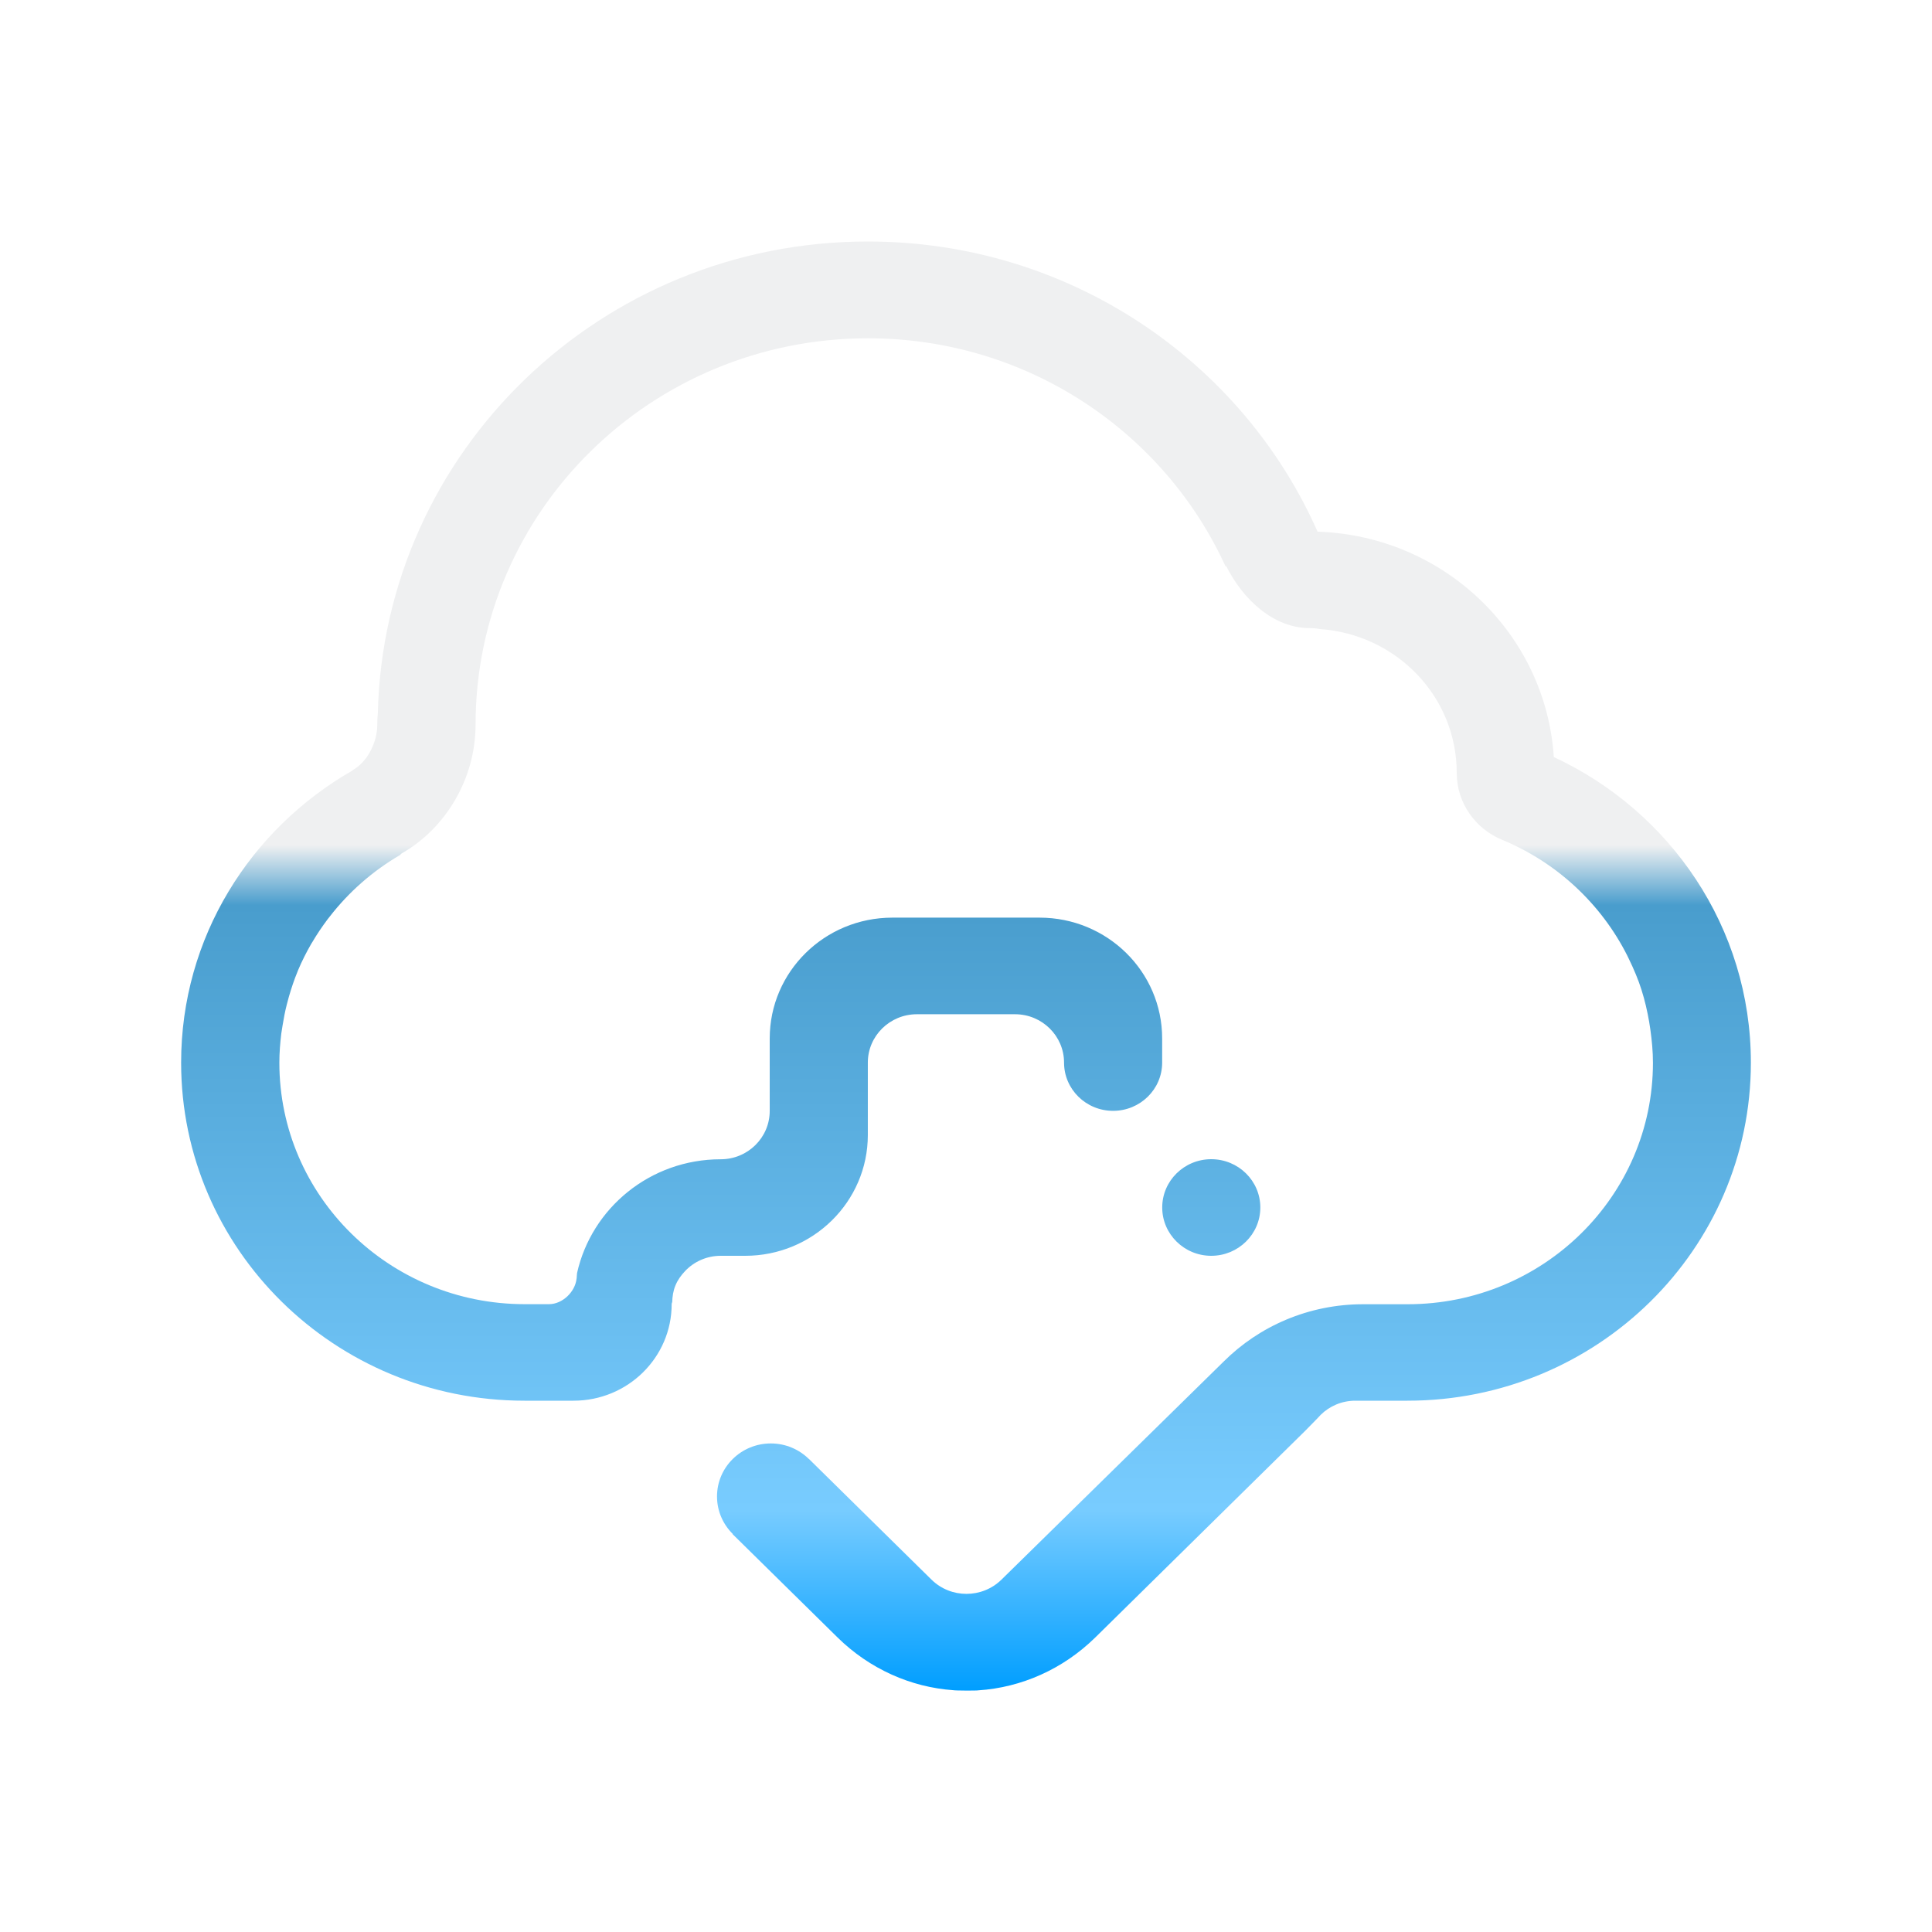
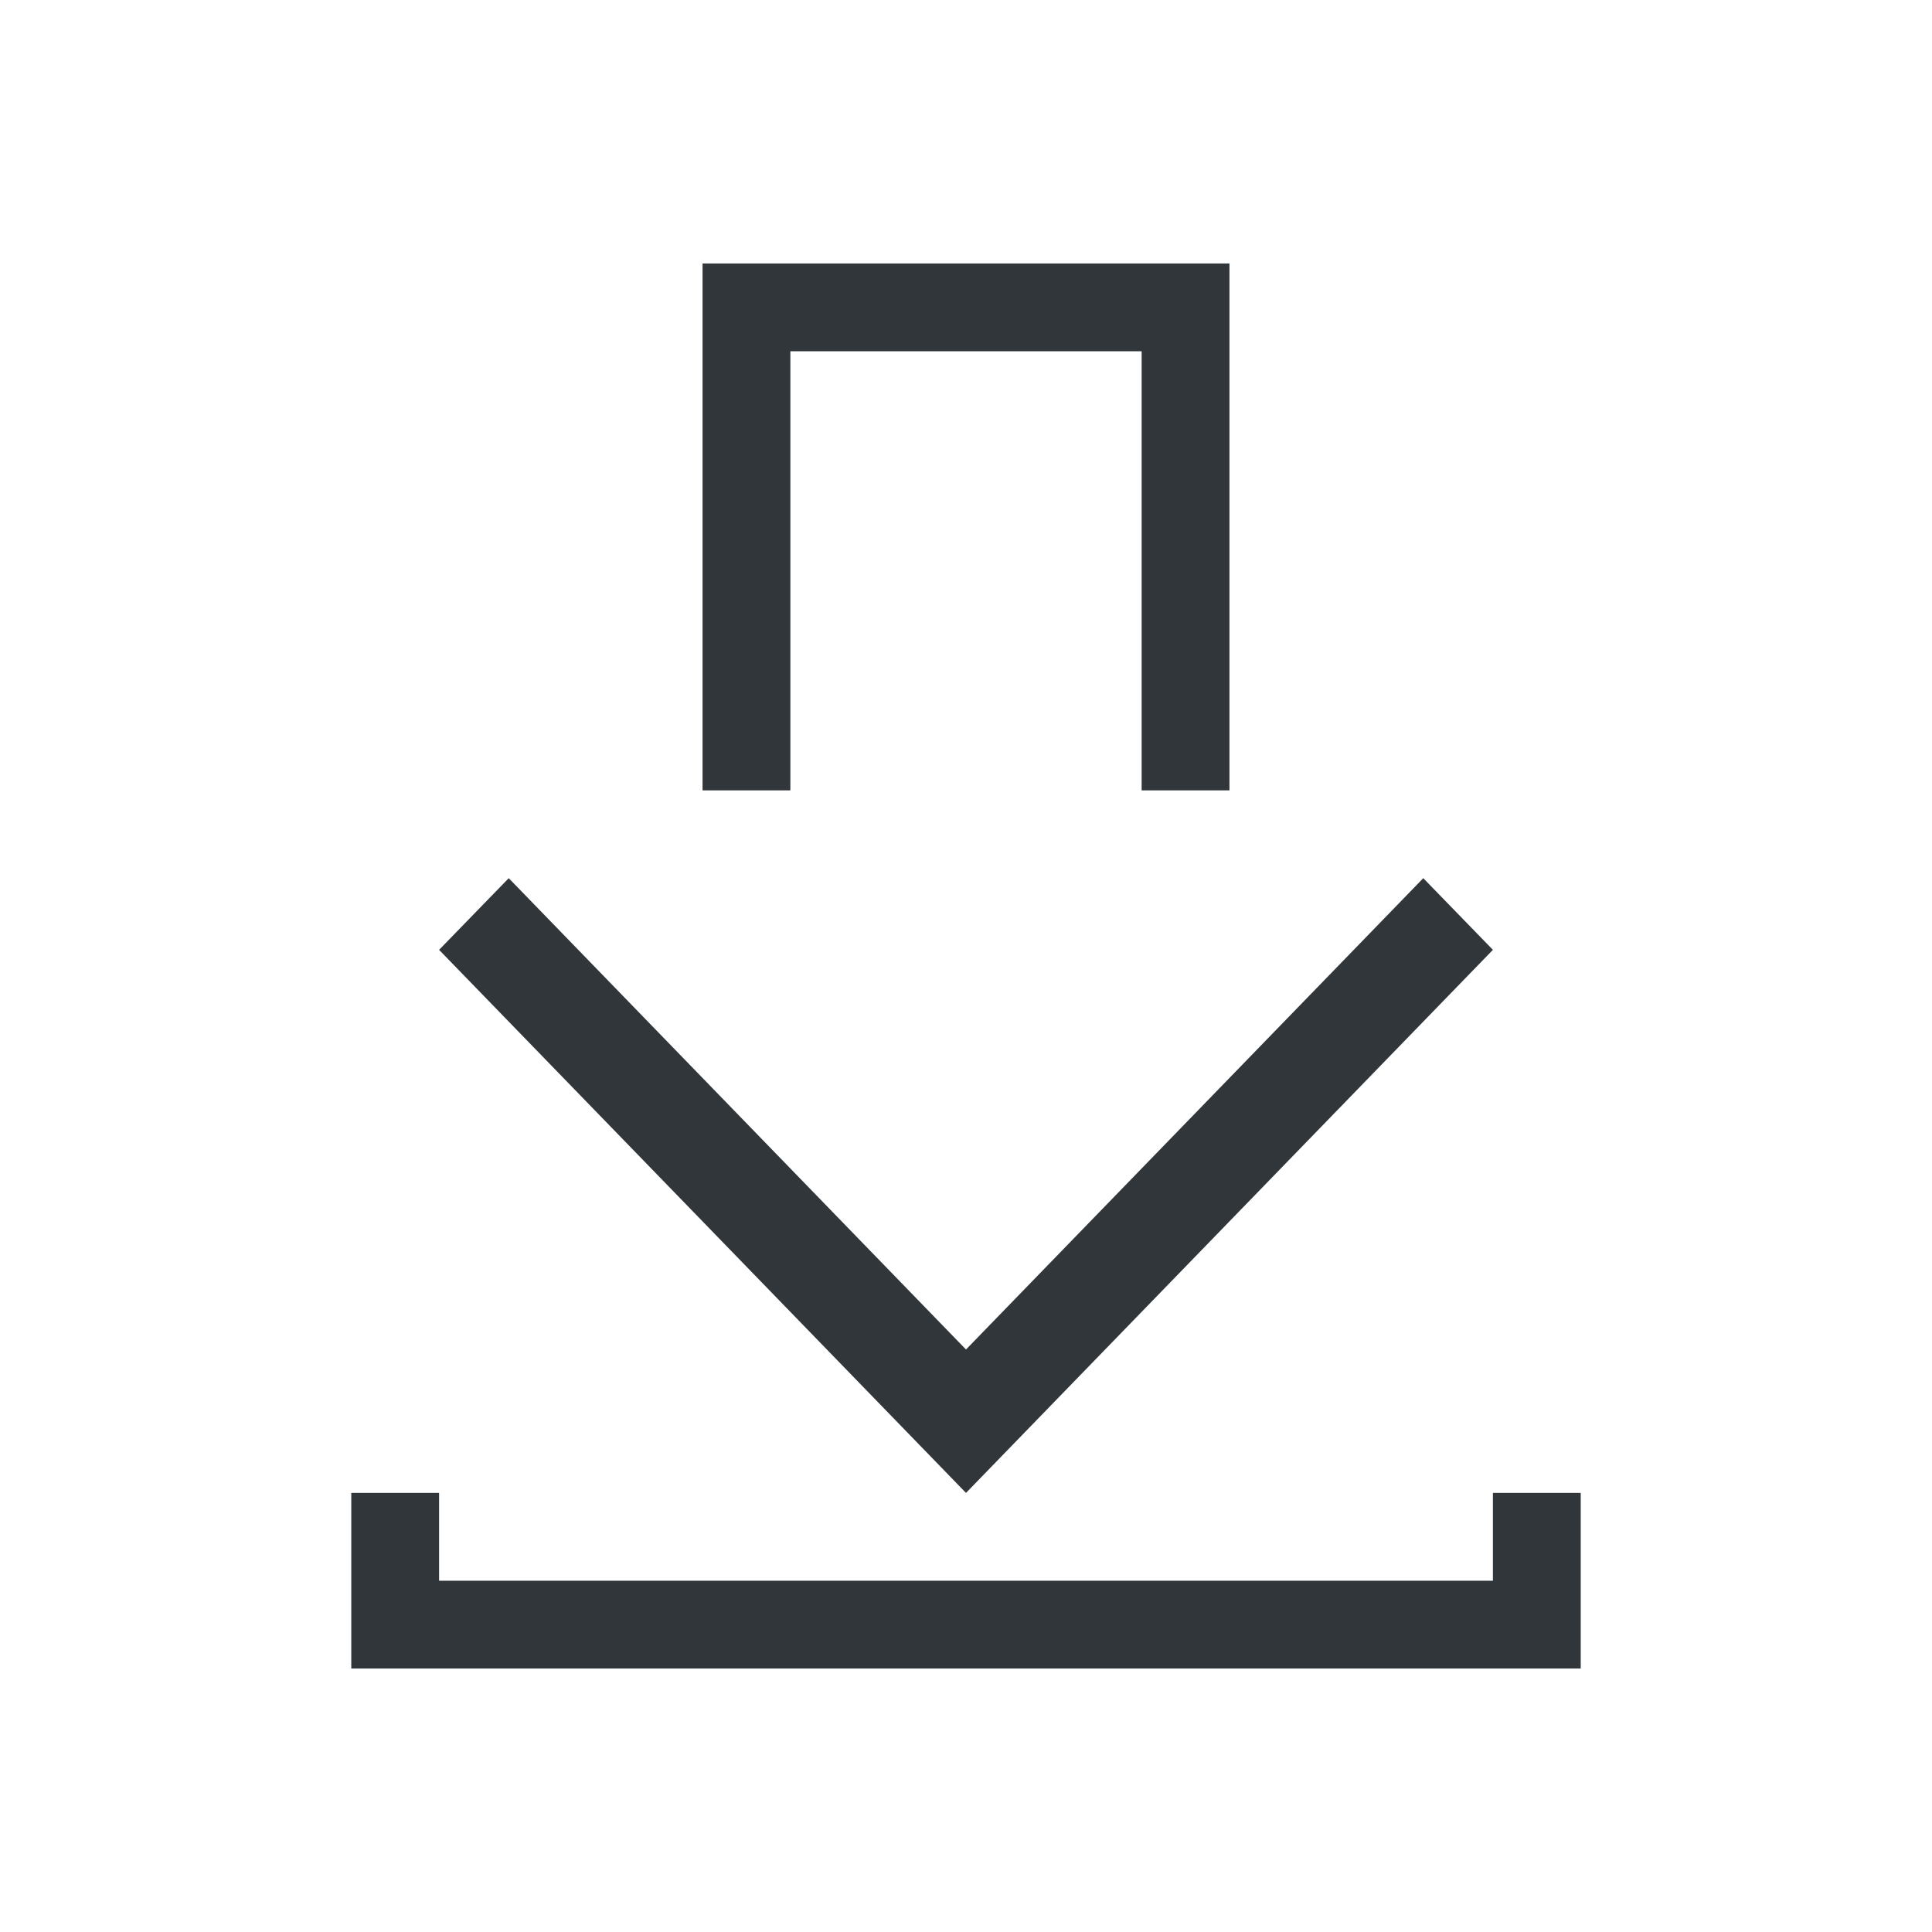
- <svg xmlns="http://www.w3.org/2000/svg" xmlns:xlink="http://www.w3.org/1999/xlink" width="32" height="32" version="1.1" id="svg12">
-   <defs id="defs16">
-     <linearGradient id="linearGradient942">
-       <stop style="stop-color:#eff0f1;stop-opacity:1;" offset="0" id="stop938" />
-       <stop style="stop-color:#499dcd;stop-opacity:1" offset="0.071" id="stop1712" />
-       <stop style="stop-color:#78ccff;stop-opacity:1" offset="0.786" id="stop1021" />
-       <stop style="stop-color:#009eff;stop-opacity:1" offset="1" id="stop940" />
-     </linearGradient>
-     <linearGradient xlink:href="#linearGradient942" id="linearGradient944" x1="16" y1="14" x2="16" y2="28" gradientUnits="userSpaceOnUse" />
-     <linearGradient xlink:href="#linearGradient942" id="linearGradient944-3" x1="16" y1="14" x2="16" y2="28" gradientUnits="userSpaceOnUse" gradientTransform="matrix(0.6666661,0,0,0.6666661,0.400002,0.333364)" />
+ <svg xmlns="http://www.w3.org/2000/svg" id="svg4153" version="1.1" width="22" height="22" viewBox="0 0 22 22">
+   <defs id="defs4157">
+     <style type="text/css" id="current-color-scheme">
+       .ColorScheme-Text {
+         color:#31363b;
+       }
+       .ColorScheme-Background {
+         color:#eff0f1;
+       }
+       .ColorScheme-Highlight {
+         color:#3daee9;
+       }
+       .ColorScheme-ViewText {
+         color:#31363b;
+       }
+       .ColorScheme-ViewBackground {
+         color:#fcfcfc;
+       }
+       .ColorScheme-ViewHover {
+         color:#93cee9;
+       }
+       .ColorScheme-ViewFocus{
+         color:#3daee9;
+       }
+       .ColorScheme-ButtonText {
+         color:#31363b;
+       }
+       .ColorScheme-ButtonBackground {
+         color:#eff0f1;
+       }
+       .ColorScheme-ButtonHover {
+         color:#93cee9;
+       }
+       .ColorScheme-ButtonFocus{
+         color:#3daee9;
+       }
+       </style>
  </defs>
-   <g id="ktorrent" style="fill:#ffe6d5">
-     <rect style="opacity:0.001;fill:#ffe6d5" width="32" height="32" x="0" y="0" id="rect7" />
-     <path d="m 20.875,20 c 0,0.441 -0.364,0.8 -0.813,0.8 -0.448,0 -0.812,-0.359 -0.812,-0.8 0,-0.442 0.364,-0.8 0.812,-0.8 0.449,0 0.813,0.358 0.813,0.8 z m 2.437,3.2 h -0.863 c -0.224,0 -0.427,0.089 -0.574,0.234 0.029,-0.029 -0.146,0.155 -0.257,0.265 l -3.474,3.42 c -0.539,0.53 -1.231,0.832 -1.937,0.878 -0.026,0.007 -0.391,0.005 -0.417,-0.002 -0.699,-0.049 -1.385,-0.349 -1.92,-0.876 l -1.736,-1.709 0.003,-0.003 c -0.161,-0.159 -0.261,-0.378 -0.261,-0.621 0,-0.485 0.399,-0.878 0.891,-0.878 0.247,0 0.469,0.099 0.631,0.258 l 0.001,-8e-4 2.029,1.998 c 0.32,0.315 0.839,0.315 1.16,0 0,0 3.721,-3.652 3.679,-3.611 0.589,-0.587 1.408,-0.95 2.312,-0.95 h 0.736 c 2.244,0 4.063,-1.791 4.063,-4 0,-0.188 -0.018,-0.37 -0.043,-0.55 -0.006,-0.044 -0.013,-0.086 -0.02,-0.129 -0.031,-0.178 -0.071,-0.353 -0.125,-0.523 0,-8e-4 0,-0.003 -0.001,-0.004 -0.056,-0.177 -0.129,-0.347 -0.209,-0.512 -0.009,-0.021 -0.019,-0.04 -0.029,-0.06 -0.433,-0.856 -1.166,-1.54 -2.066,-1.912 -0.442,-0.179 -0.757,-0.608 -0.757,-1.11 0,-1.268 -1,-2.295 -2.267,-2.383 -0.049,-0.01 -0.104,-0.016 -0.171,-0.016 -0.588,0 -1.103,-0.464 -1.388,-1.043 0.006,0.013 0.002,0.021 0.002,0.032 -1.014,-2.232 -3.283,-3.789 -5.927,-3.789 -3.59,0 -6.5,2.865 -6.5,6.399 0,0.886 -0.487,1.709 -1.211,2.125 -0.019,0.01 -0.03,0.023 -0.041,0.035 -0.452,0.264 -0.847,0.61 -1.164,1.02 -0.012,0.014 -0.023,0.029 -0.035,0.044 -0.09,0.121 -0.175,0.245 -0.251,0.375 -0.006,0.009 -0.014,0.021 -0.019,0.03 -0.082,0.142 -0.156,0.289 -0.22,0.441 -0.003,0.007 -0.005,0.014 -0.008,0.021 -0.056,0.135 -0.102,0.274 -0.143,0.415 -0.012,0.042 -0.023,0.084 -0.034,0.127 -0.029,0.113 -0.051,0.227 -0.07,0.345 -0.008,0.046 -0.016,0.093 -0.022,0.139 -0.019,0.159 -0.032,0.318 -0.032,0.482 0,2.209 1.819,4 4.063,4 H 9.093 c 0.224,0 0.435,-0.205 0.457,-0.425 0,-8e-4 0.001,-0.002 0.001,-0.003 0.004,-0.03 0.002,-0.059 0.007,-0.088 0.241,-1.077 1.213,-1.884 2.379,-1.884 0.449,0 0.812,-0.359 0.812,-0.801 V 17.2 c 0,-1.105 0.909,-2.001 2.031,-2.001 h 2.438 c 1.122,0 2.031,0.895 2.031,2.001 v 0.4 c 0,0.442 -0.364,0.799 -0.813,0.799 -0.448,0 -0.812,-0.357 -0.812,-0.799 0,-0.442 -0.364,-0.801 -0.812,-0.801 h -1.625 c -0.449,0 -0.813,0.359 -0.813,0.801 v 1.199 c 0,1.105 -0.91,2.001 -2.031,2.001 H 11.937 c -0.232,0 -0.442,0.097 -0.589,0.252 -0.067,0.071 -0.124,0.149 -0.159,0.236 -0.001,0.002 -0.002,0.005 -0.003,0.007 -0.036,0.087 -0.049,0.178 -0.052,0.271 -0.002,0.013 -0.009,0.019 -0.009,0.034 0,0.884 -0.727,1.6 -1.625,1.6 H 8.687 C 5.546,23.2 3,20.693 3,17.6 c 0,-2.07 1.145,-3.87 2.84,-4.839 0.001,-0.001 -0.002,-0.003 0,-0.004 0.245,-0.137 0.409,-0.459 0.409,-0.757 0,-0.07 0.003,-0.13 0.009,-0.182 C 6.357,7.483 9.95,4 14.375,4 c 3.334,0 6.196,1.978 7.448,4.806 2.092,0.068 3.78,1.691 3.913,3.733 C 27.663,13.435 29,15.362 29,17.6 c 0,3.093 -2.547,5.6 -5.688,5.6 z" id="path2" style="fill:url(#linearGradient944);fill-opacity:1;stroke-width:0.05" />
-   </g>
-   <g id="22-22-ktorrent" transform="translate(32,10)">
-     <rect style="opacity:0.001" width="22" height="22" x="0" y="0" id="rect2" />
-     <path d="m 14.316,13.667 c 0,0.294 -0.243,0.533 -0.542,0.533 -0.299,0 -0.541,-0.239 -0.541,-0.533 0,-0.295 0.243,-0.533 0.541,-0.533 0.299,0 0.542,0.239 0.542,0.533 z m 1.625,2.133 h -0.576 c -0.149,0 -0.285,0.059 -0.383,0.156 0.02,-0.019 -0.097,0.103 -0.172,0.177 l -2.316,2.28 c -0.359,0.354 -0.821,0.555 -1.291,0.585 -0.017,0.004 -0.26,0.003 -0.278,-0.002 -0.466,-0.033 -0.924,-0.233 -1.28,-0.584 l -1.157,-1.14 0.002,-0.002 C 8.383,17.164 8.316,17.018 8.316,16.856 c 0,-0.323 0.266,-0.585 0.594,-0.585 0.164,0 0.313,0.066 0.421,0.172 l 8e-4,-5.33e-4 1.353,1.332 c 0.213,0.21 0.56,0.21 0.773,0 0,0 2.481,-2.435 2.453,-2.407 0.393,-0.391 0.938,-0.633 1.541,-0.633 h 0.49 c 1.496,0 2.709,-1.194 2.709,-2.667 0,-0.125 -0.012,-0.246 -0.029,-0.367 -0.004,-0.029 -0.009,-0.057 -0.013,-0.086 -0.021,-0.119 -0.047,-0.235 -0.084,-0.349 0,-5.34e-4 0,-0.002 -7.34e-4,-0.003 -0.038,-0.118 -0.086,-0.232 -0.139,-0.342 -0.006,-0.014 -0.013,-0.027 -0.02,-0.04 -0.289,-0.571 -0.777,-1.027 -1.377,-1.275 -0.295,-0.12 -0.504,-0.405 -0.504,-0.74 0,-0.846 -0.667,-1.53 -1.511,-1.589 -0.033,-0.007 -0.07,-0.011 -0.114,-0.011 -0.392,0 -0.735,-0.309 -0.925,-0.695 0.004,0.008 0.002,0.014 0.002,0.021 C 13.258,5.105 11.746,4.067 9.983,4.067 c -2.394,0 -4.334,1.91 -4.334,4.266 0,0.591 -0.325,1.139 -0.807,1.417 -0.012,0.007 -0.02,0.015 -0.027,0.023 -0.301,0.176 -0.565,0.406 -0.776,0.68 -0.008,0.01 -0.015,0.019 -0.023,0.029 -0.06,0.08 -0.117,0.164 -0.167,0.25 -0.004,0.006 -0.009,0.014 -0.013,0.02 -0.054,0.095 -0.104,0.193 -0.147,0.294 -0.002,0.005 -0.004,0.01 -0.005,0.014 -0.037,0.09 -0.068,0.183 -0.095,0.277 -0.008,0.028 -0.015,0.056 -0.022,0.084 -0.019,0.076 -0.034,0.152 -0.047,0.23 -0.005,0.031 -0.011,0.062 -0.015,0.093 -0.012,0.106 -0.021,0.212 -0.021,0.321 0,1.473 1.213,2.667 2.709,2.667 h 0.271 c 0.149,0 0.29,-0.137 0.305,-0.283 0,-5.34e-4 7.4e-4,-0.001 7.4e-4,-0.002 0.003,-0.02 0.001,-0.039 0.005,-0.059 0.161,-0.718 0.809,-1.256 1.586,-1.256 0.299,0 0.541,-0.239 0.541,-0.534 v -0.799 c 0,-0.737 0.606,-1.334 1.354,-1.334 h 1.625 c 0.748,0 1.354,0.597 1.354,1.334 v 0.267 c 0,0.295 -0.243,0.533 -0.542,0.533 -0.299,0 -0.541,-0.238 -0.541,-0.533 0,-0.295 -0.243,-0.534 -0.541,-0.534 h -1.083 c -0.299,0 -0.542,0.239 -0.542,0.534 v 0.799 c 0,0.737 -0.606,1.334 -1.354,1.334 H 8.358 c -0.155,0 -0.295,0.065 -0.393,0.168 -0.045,0.047 -0.083,0.099 -0.106,0.157 -7.333e-4,0.002 -0.002,0.004 -0.002,0.005 -0.024,0.058 -0.033,0.119 -0.035,0.181 -0.001,0.008 -0.006,0.013 -0.006,0.023 0,0.589 -0.485,1.067 -1.083,1.067 H 6.191 C 4.097,15.8 2.4,14.128 2.4,12.067 2.4,10.687 3.163,9.487 4.293,8.84 c 8e-4,-7.33e-4 -0.001,-0.002 0,-0.003 0.163,-0.091 0.273,-0.306 0.273,-0.505 0,-0.047 0.002,-0.087 0.006,-0.122 C 4.638,5.322 7.034,3 9.983,3 c 2.222,0 4.13,1.319 4.965,3.204 1.394,0.045 2.52,1.127 2.609,2.489 1.284,0.598 2.176,1.882 2.176,3.374 0,2.062 -1.698,3.733 -3.792,3.733 z" id="path2-5" style="fill:url(#linearGradient944-3);fill-opacity:1;stroke-width:0.034" />
+   <g id="ktorrent">
+     <path id="rect4163" d="M 8 3 L 8 9 L 9 9 L 9 4 L 13 4 L 13 9 L 14 9 L 14 3 L 13 3 L 9 3 L 8 3 z M 5.793 10 L 5 10.816 L 11 17 L 17 10.816 L 16.207 10 L 11 15.367 L 5.793 10 z M 4 17 L 4 19 L 5 19 L 17 19 L 18 19 L 18 17 L 17 17 L 17 18 L 5 18 L 5 17 L 4 17 z " style="fill:currentColor;fill-opacity:1;stroke:none" class="ColorScheme-Text" />
+     <rect y="0" x="0" height="22" width="22" id="rect4183" style="opacity:1;fill:none;fill-opacity:1;stroke:none;stroke-width:0.1;stroke-linecap:square;stroke-linejoin:miter;stroke-miterlimit:4;stroke-dasharray:none;stroke-dashoffset:0;stroke-opacity:1" />
  </g>
</svg>
